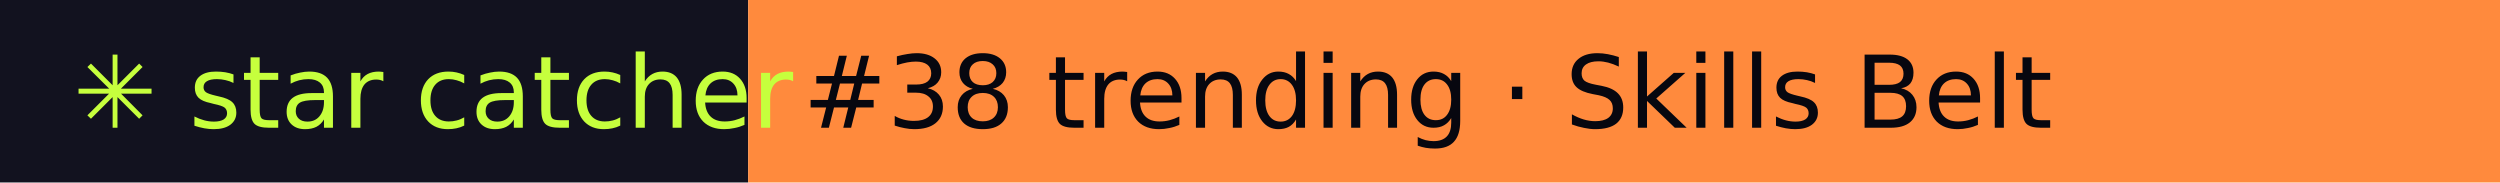
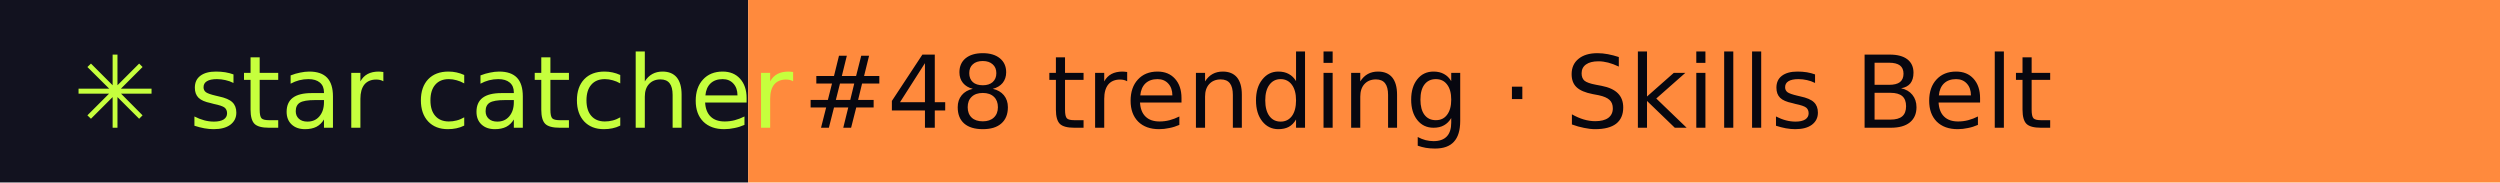
- <svg xmlns="http://www.w3.org/2000/svg" width="274" height="20" role="img" aria-label="star catcher: #38 trending · Skills Belt">
+ <svg xmlns="http://www.w3.org/2000/svg" width="274" height="20" role="img" aria-label="star catcher: #48 trending · Skills Belt">
  <rect width="82" height="20" fill="#12121F" />
  <rect x="82" width="192" height="20" fill="#FF8A3D" />
  <g font-family="Verdana,DejaVu Sans,sans-serif" font-size="11">
    <text x="8" y="14" fill="#C6FF3D">✳ star catcher</text>
-     <text x="88" y="14" fill="#07070F">#38 trending · Skills Belt</text>
+     <text x="88" y="14" fill="#07070F">#48 trending · Skills Belt</text>
  </g>
</svg>
